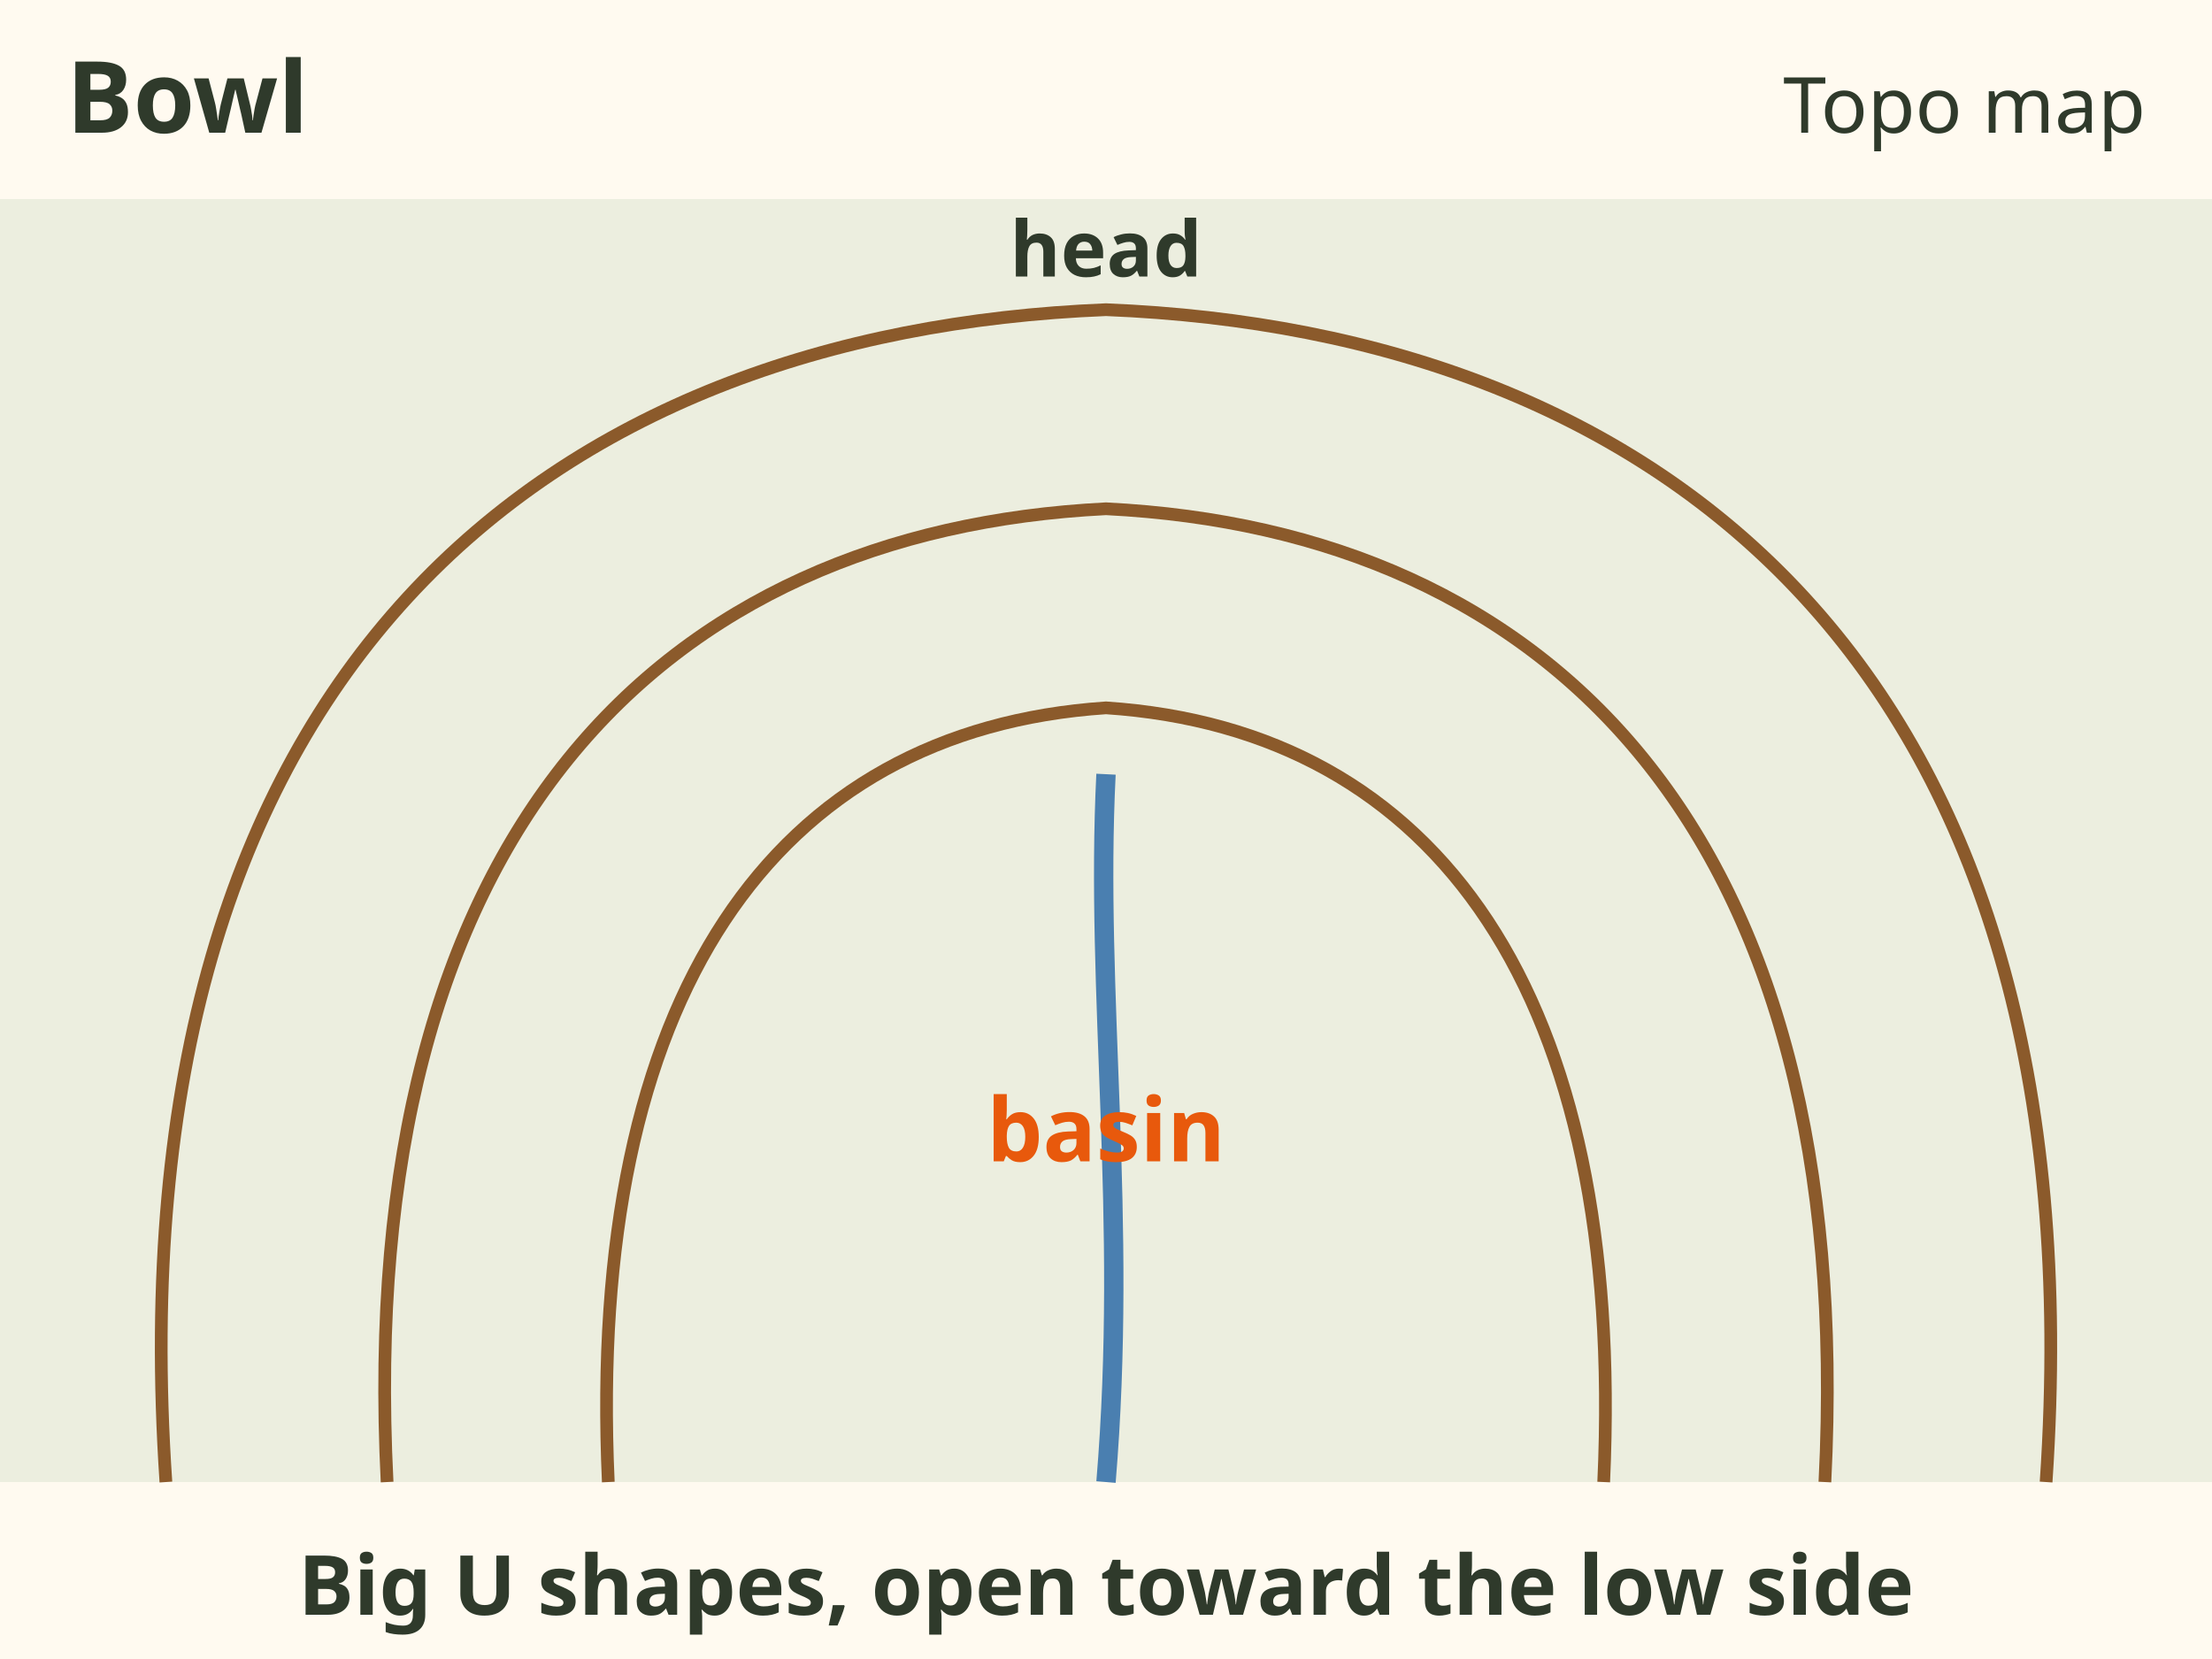
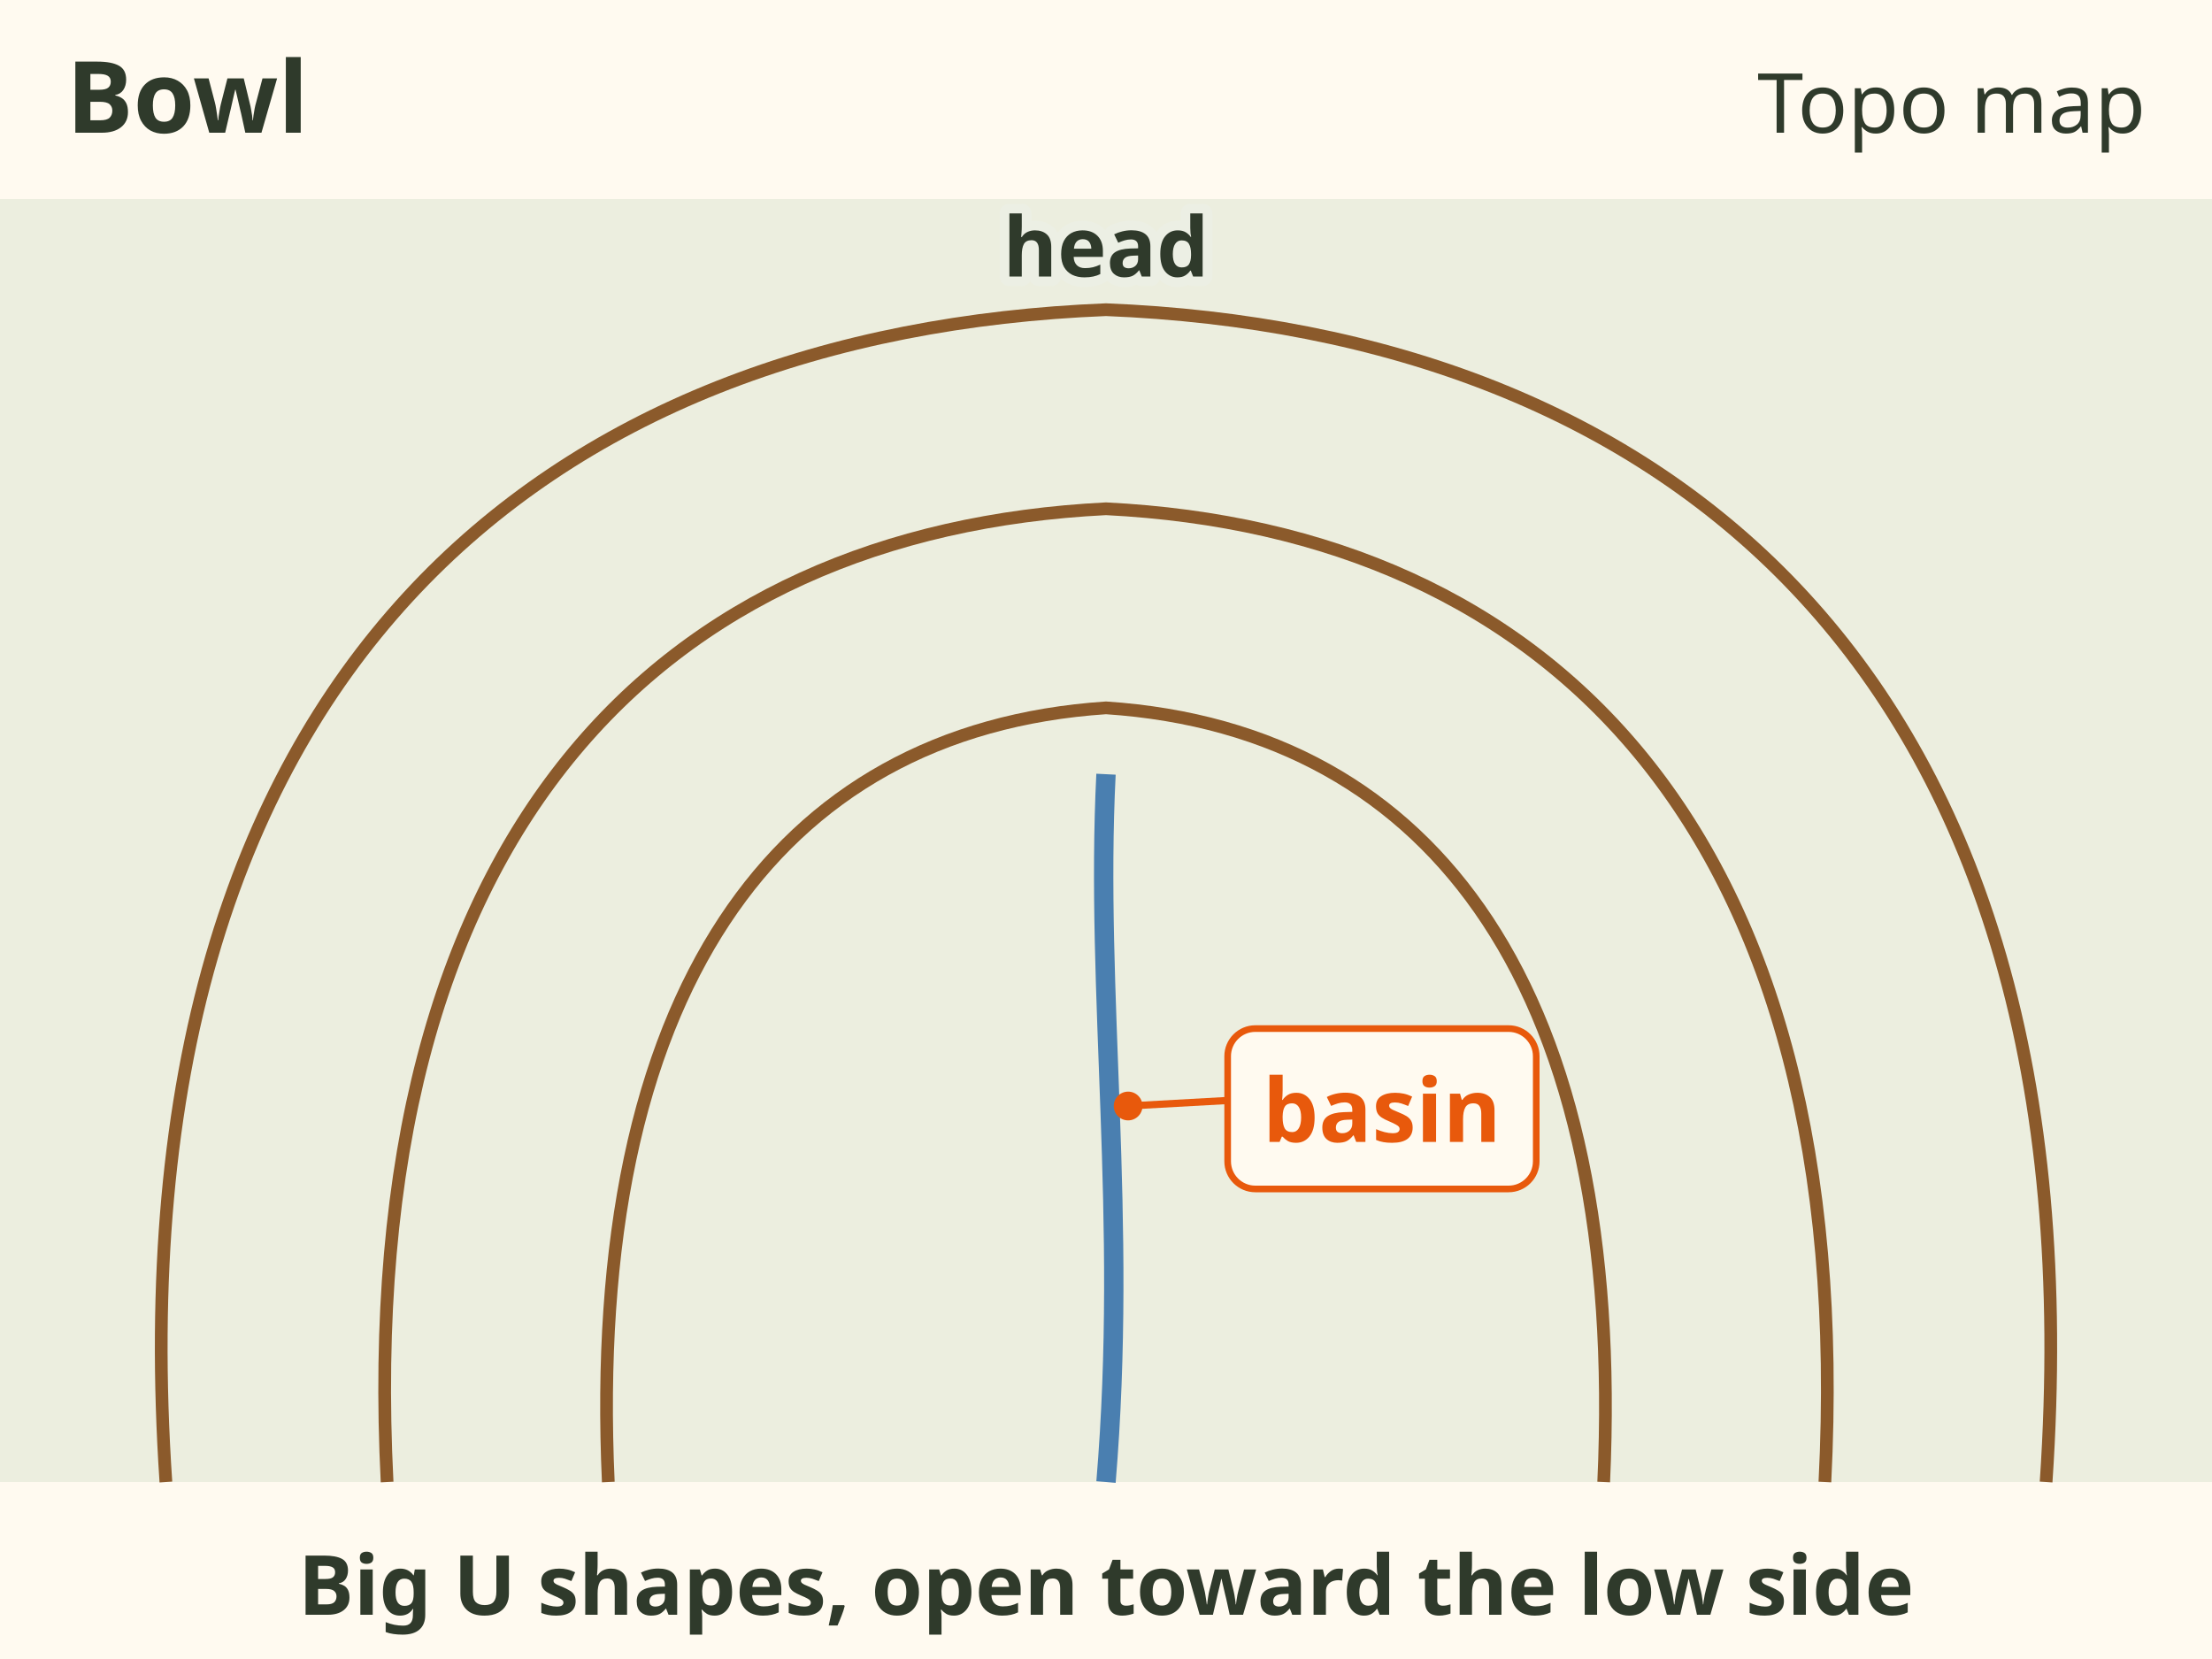
- <svg xmlns="http://www.w3.org/2000/svg" viewBox="0 0 400 300" font-family="sans-serif" role="img" aria-label="Topo sketch of a bowl: contour lines form big U shapes nested around a basin, open at the bottom, with a small creek starting in the basin.">
+ <svg xmlns="http://www.w3.org/2000/svg" viewBox="0 0 400 300" font-family="sans-serif" role="img" aria-label="Topo sketch of a bowl: contour lines form big U shapes nested around a basin, open toward the low side at the bottom, with the head at the top and a small creek starting in the basin.">
  <rect width="400" height="300" fill="#fffaf0" />
-   <text x="12" y="24" font-size="18" font-weight="bold" fill="#2f3a2b" text-anchor="start">Bowl</text>
-   <text x="388" y="24" font-size="14" fill="#2f3a2b" text-anchor="end">Topo map</text>
+   <text x="12" y="24" font-size="18" font-weight="bold" fill="#2f3a2b">Bowl</text>
+   <text x="388" y="24" font-size="15" fill="#2f3a2b" text-anchor="end">Topo map</text>
  <rect x="0" y="36" width="400" height="232" fill="#dfe6d3" opacity=".6" />
  <g fill="none" stroke="#8b5a2b" stroke-width="2.3">
    <path d="M30 268 C 20 120, 100 60, 200 56 C 300 60, 380 120, 370 268" />
    <path d="M70 268 C 64 150, 120 96, 200 92 C 280 96, 336 150, 330 268" />
    <path d="M110 268 C 106 180, 140 132, 200 128 C 260 132, 294 180, 290 268" />
  </g>
  <path d="M200 140 C 198 180, 204 220, 200 268" stroke="#4a7fb0" stroke-width="3.5" fill="none" />
-   <text x="200" y="210" font-size="16" font-weight="bold" fill="#e8590c" text-anchor="middle">basin</text>
-   <text x="200" y="50" font-size="14" font-weight="bold" fill="#2f3a2b" text-anchor="middle">head</text>
+   <line x1="204" y1="200" x2="222" y2="199" stroke="#e8590c" stroke-width="1.3" />
+   <circle cx="204" cy="200" r="2.6" fill="#e8590c" />
+   <rect x="222.0" y="186.0" width="55.8" height="29.0" rx="5" fill="#fffaf0" stroke="#e8590c" stroke-width="1.2" />
+   <text x="249.886" y="206.5" font-size="16" font-weight="bold" fill="#e8590c" text-anchor="middle">basin</text>
+   <text x="200" y="50" font-size="15" font-weight="bold" fill="#2f3a2b" text-anchor="middle" stroke="#ecefe4" stroke-width="3.5" paint-order="stroke" stroke-linejoin="round">head</text>
  <text x="200" y="292" font-size="15" font-weight="bold" fill="#2f3a2b" text-anchor="middle">Big U shapes, open toward the low side</text>
</svg>
